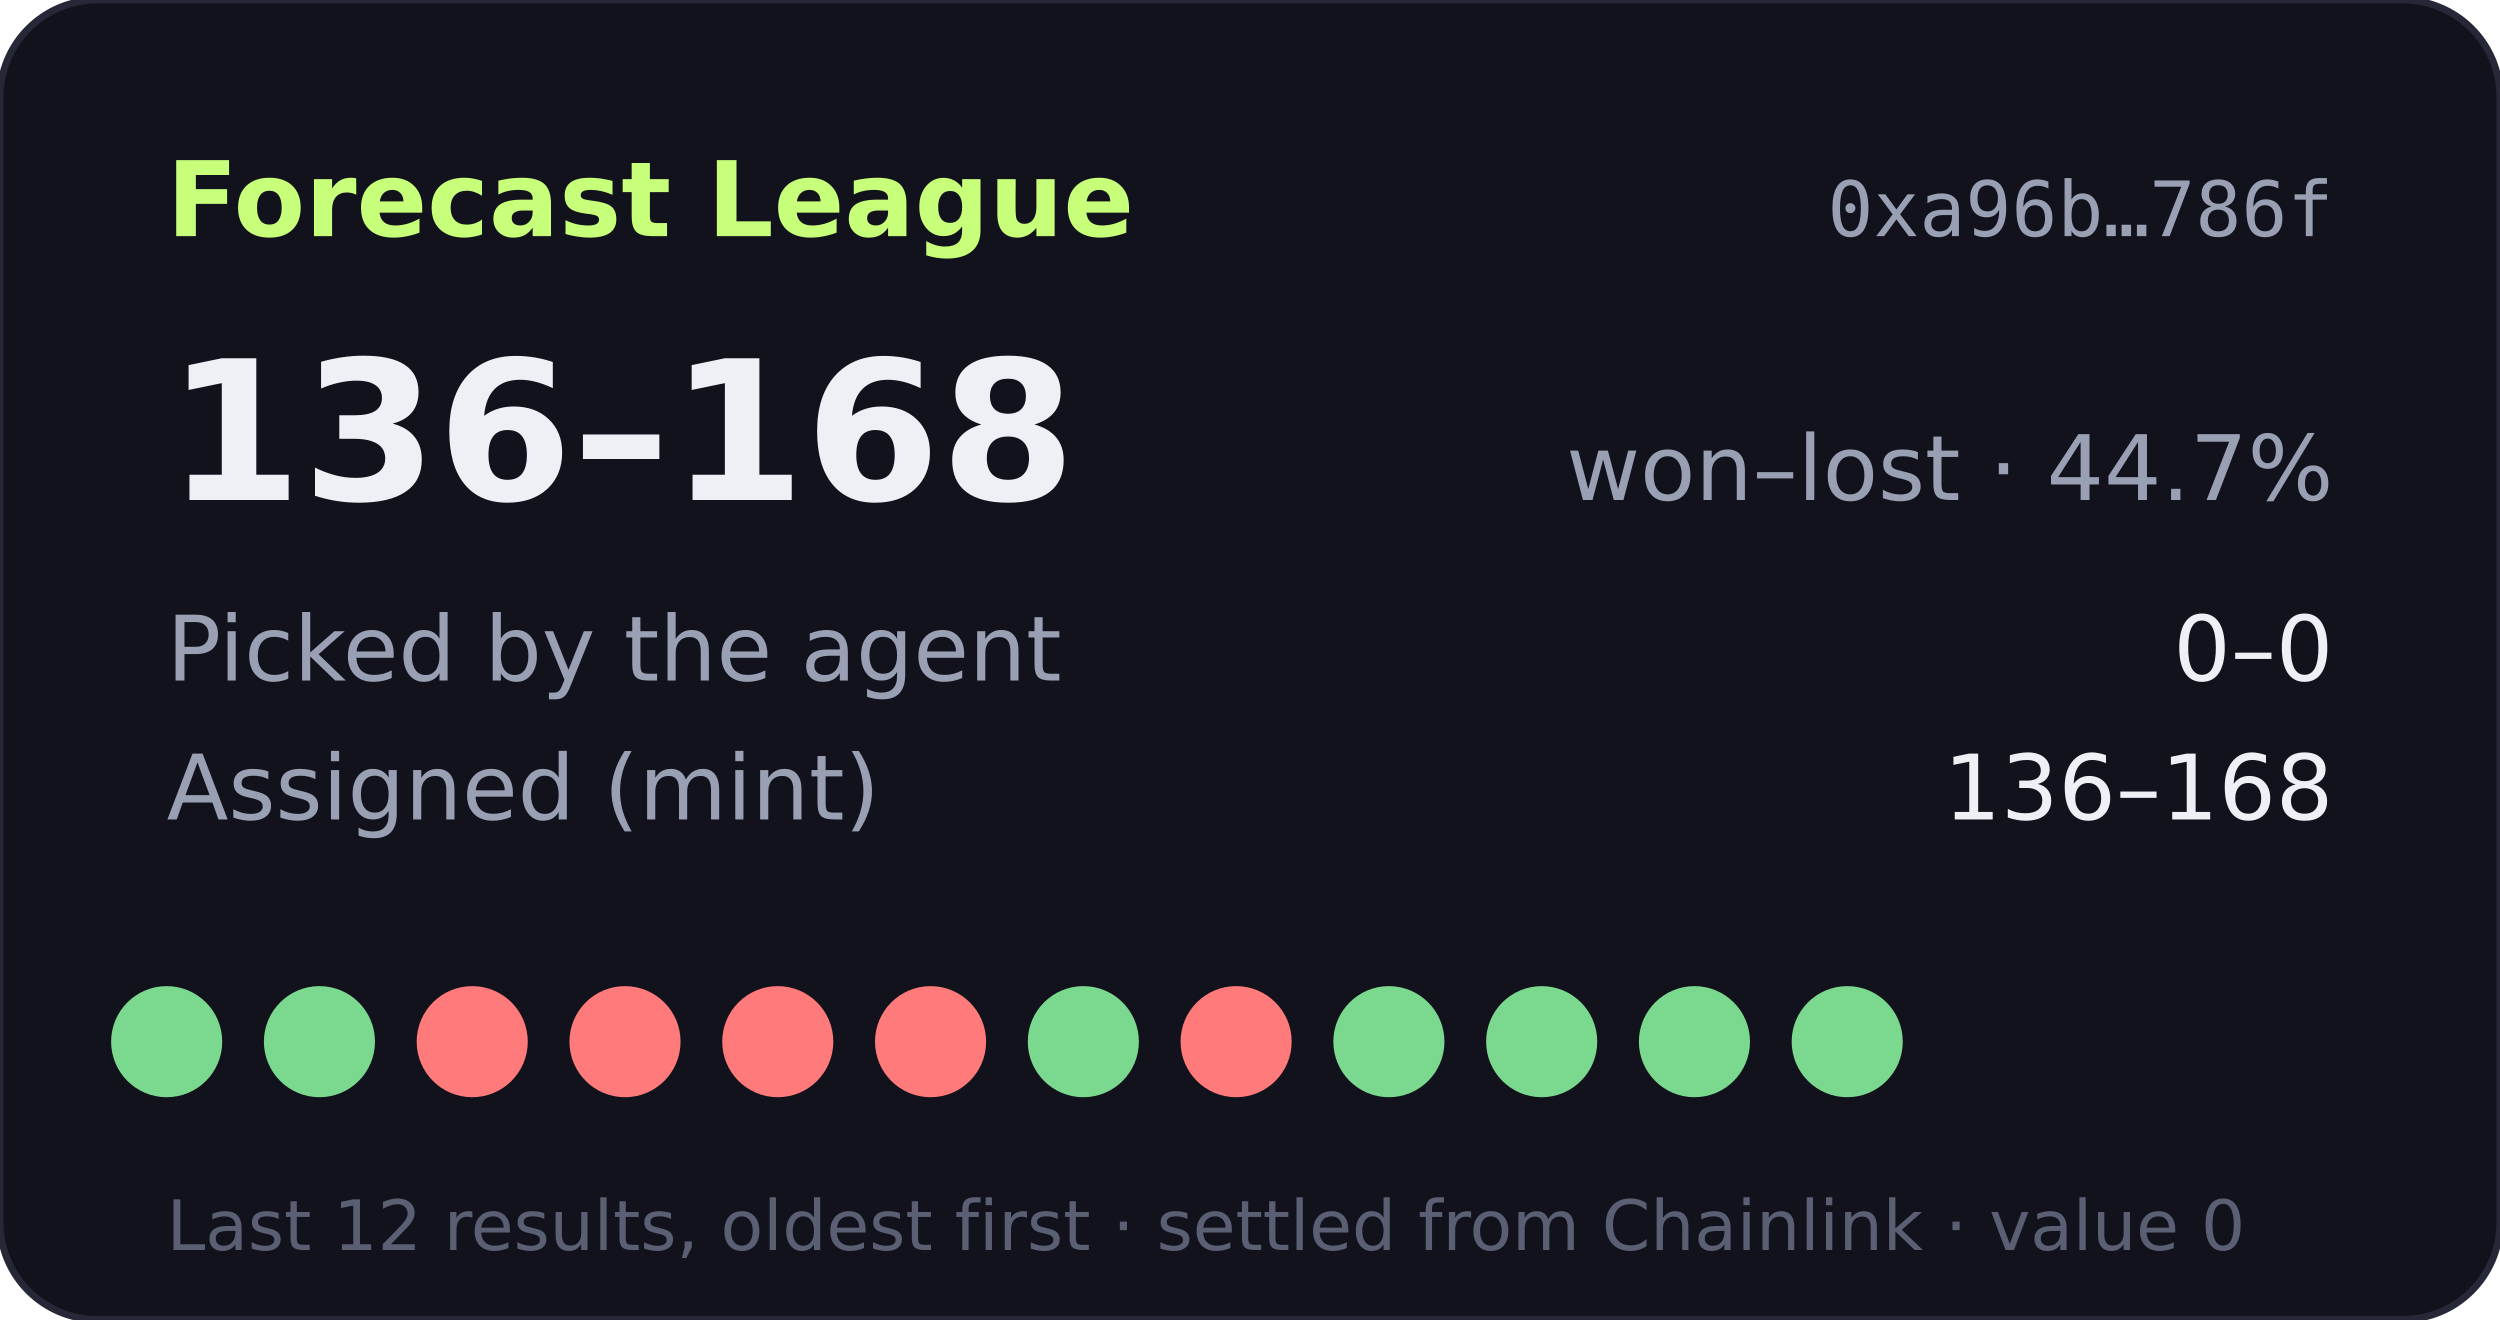
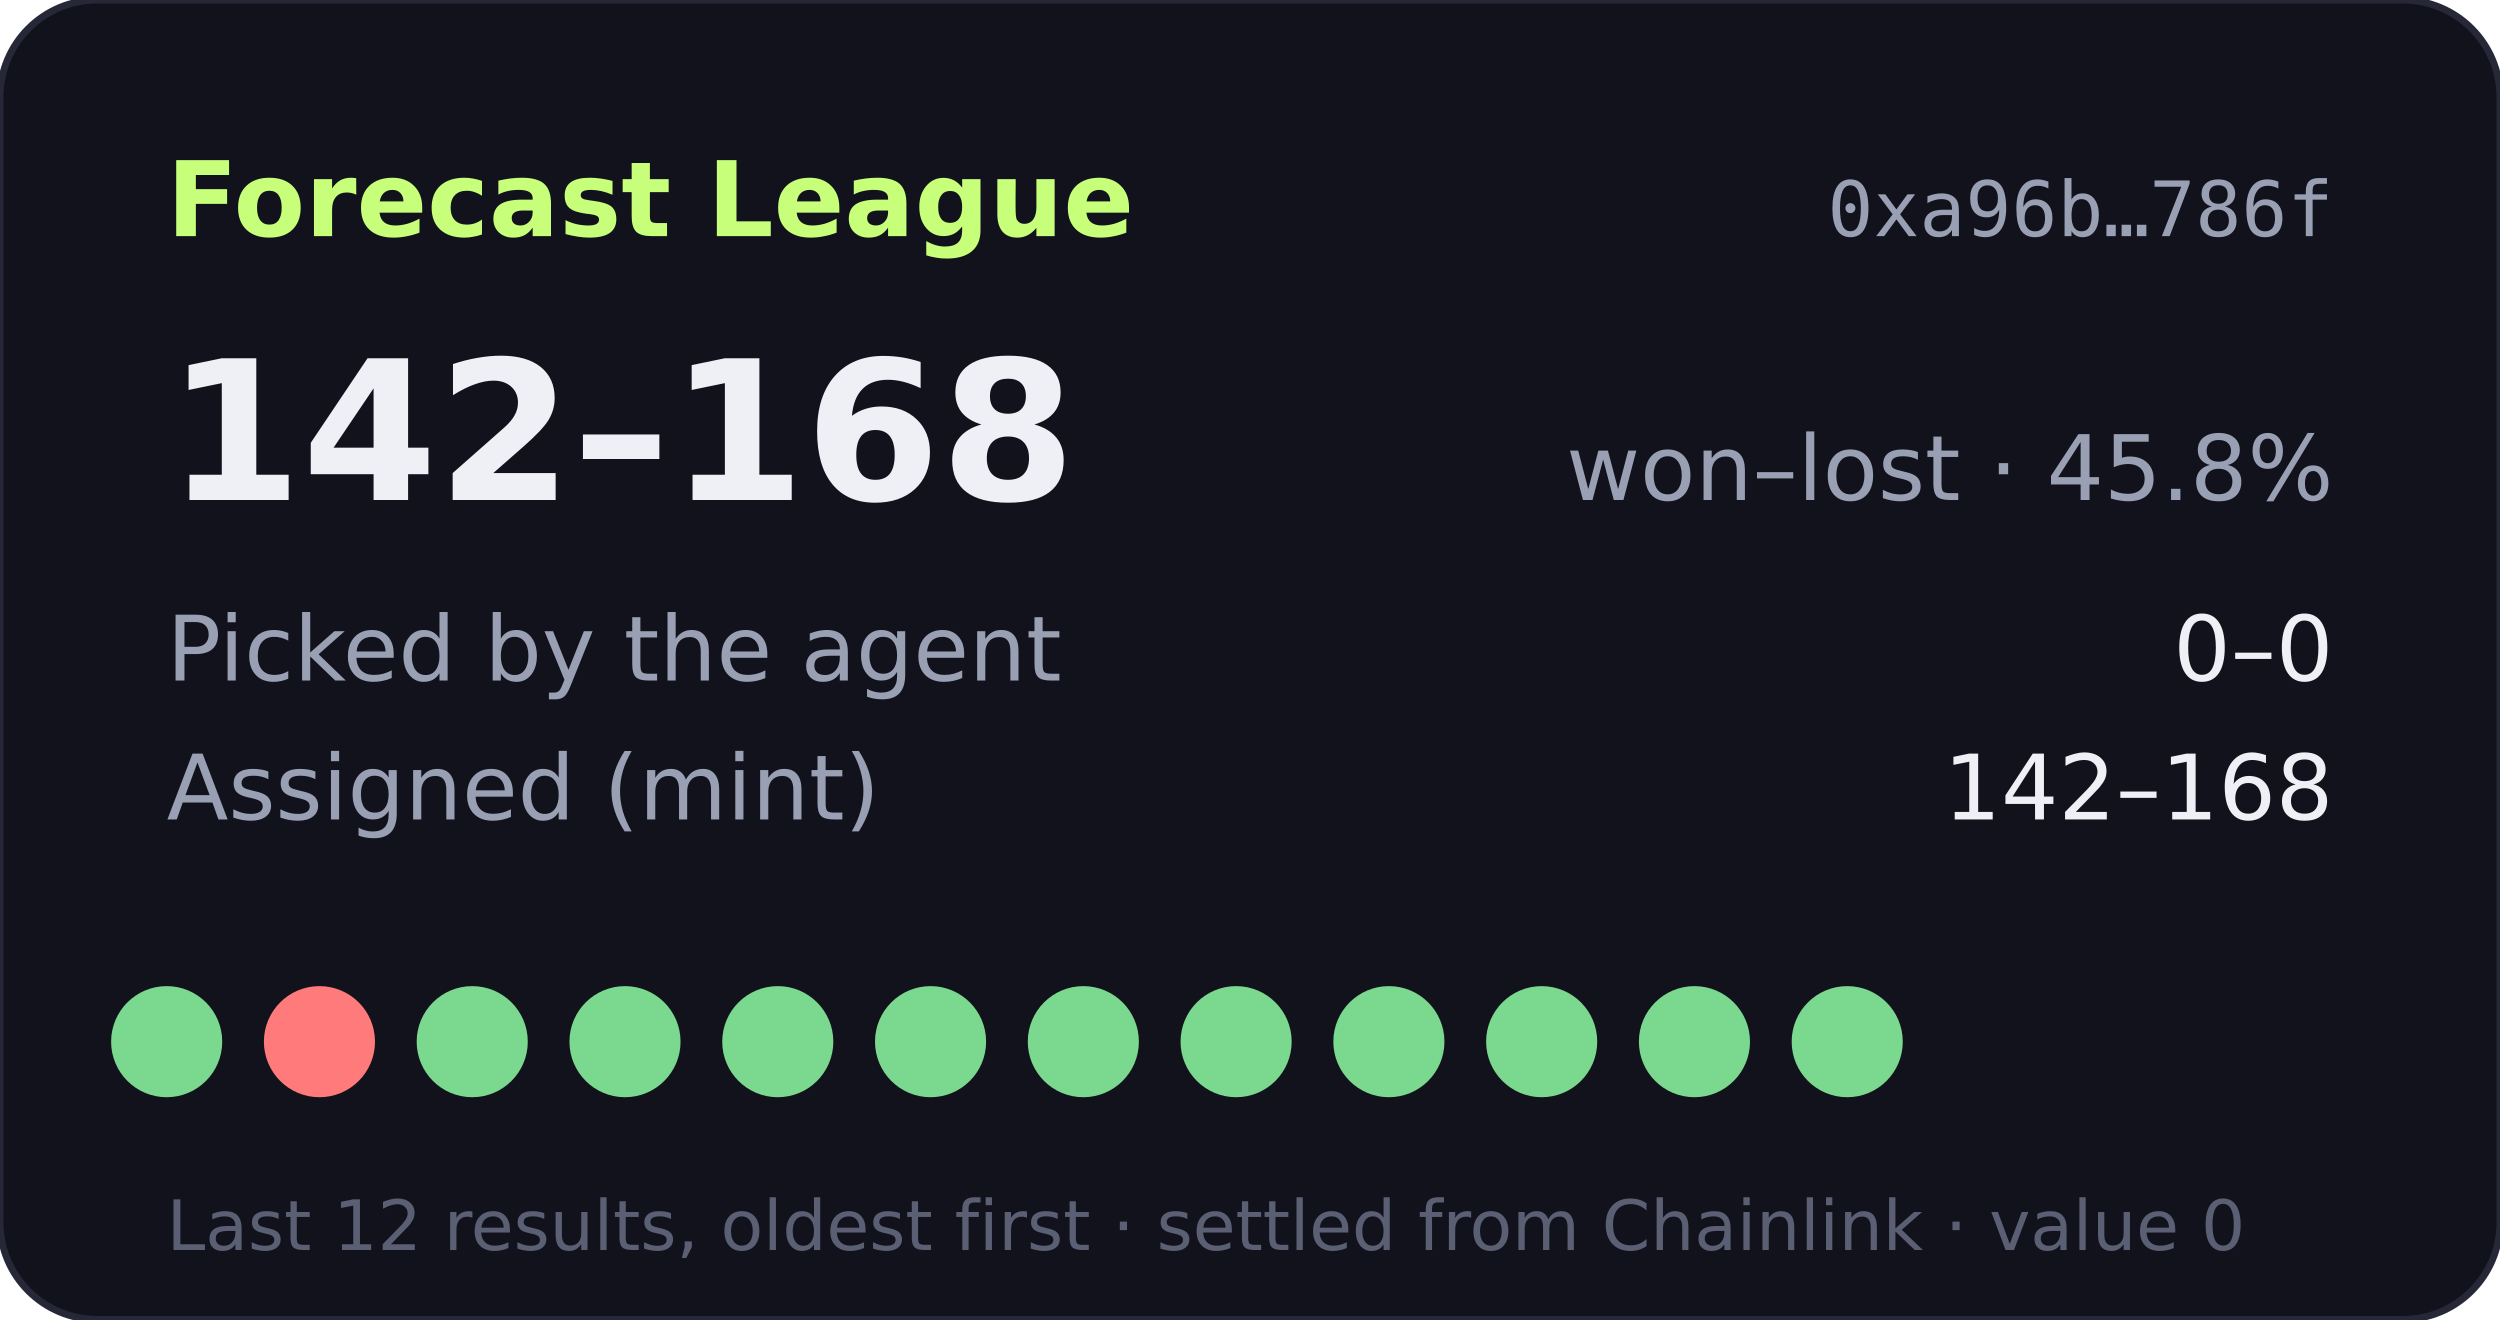
- <svg xmlns="http://www.w3.org/2000/svg" width="360" height="190" viewBox="0 0 360 190" role="img" aria-label="Forecast League record 136-168">
+ <svg xmlns="http://www.w3.org/2000/svg" width="360" height="190" viewBox="0 0 360 190" role="img" aria-label="Forecast League record 142-168">
  <rect width="360" height="190" rx="14" fill="#11121b" stroke="#262838" />
  <text x="24" y="34" fill="#c8ff7a" font-size="15" font-weight="700" font-family="Verdana,DejaVu Sans,sans-serif">Forecast League</text>
  <text x="336" y="34" fill="#9aa0b4" font-size="11" text-anchor="end" font-family="monospace">0xa96b…786f</text>
  <g font-family="Verdana,DejaVu Sans,sans-serif">
-     <text x="24" y="72" fill="#eef0f6" font-size="28" font-weight="700">136–168</text>
-     <text x="336" y="72" fill="#9aa0b4" font-size="13" text-anchor="end">won–lost · 44.7%</text>
+     <text x="24" y="72" fill="#eef0f6" font-size="28" font-weight="700">142–168</text>
+     <text x="336" y="72" fill="#9aa0b4" font-size="13" text-anchor="end">won–lost · 45.8%</text>
    <text x="24" y="98" fill="#9aa0b4" font-size="13">Picked by the agent</text>
    <text x="336" y="98" fill="#eef0f6" font-size="13" text-anchor="end">0–0</text>
    <text x="24" y="118" fill="#9aa0b4" font-size="13">Assigned (mint)</text>
-     <text x="336" y="118" fill="#eef0f6" font-size="13" text-anchor="end">136–168</text>
+     <text x="336" y="118" fill="#eef0f6" font-size="13" text-anchor="end">142–168</text>
    <circle cx="24" cy="150" r="8" fill="#7bd88f" />
-     <circle cx="46" cy="150" r="8" fill="#7bd88f" />
-     <circle cx="68" cy="150" r="8" fill="#ff7a7a" />
-     <circle cx="90" cy="150" r="8" fill="#ff7a7a" />
-     <circle cx="112" cy="150" r="8" fill="#ff7a7a" />
-     <circle cx="134" cy="150" r="8" fill="#ff7a7a" />
+     <circle cx="46" cy="150" r="8" fill="#ff7a7a" />
+     <circle cx="68" cy="150" r="8" fill="#7bd88f" />
+     <circle cx="90" cy="150" r="8" fill="#7bd88f" />
+     <circle cx="112" cy="150" r="8" fill="#7bd88f" />
+     <circle cx="134" cy="150" r="8" fill="#7bd88f" />
    <circle cx="156" cy="150" r="8" fill="#7bd88f" />
-     <circle cx="178" cy="150" r="8" fill="#ff7a7a" />
+     <circle cx="178" cy="150" r="8" fill="#7bd88f" />
    <circle cx="200" cy="150" r="8" fill="#7bd88f" />
    <circle cx="222" cy="150" r="8" fill="#7bd88f" />
    <circle cx="244" cy="150" r="8" fill="#7bd88f" />
    <circle cx="266" cy="150" r="8" fill="#7bd88f" />
    <text x="24" y="180" fill="#5a5f73" font-size="10">Last 12 results, oldest first · settled from Chainlink · value 0</text>
  </g>
</svg>
